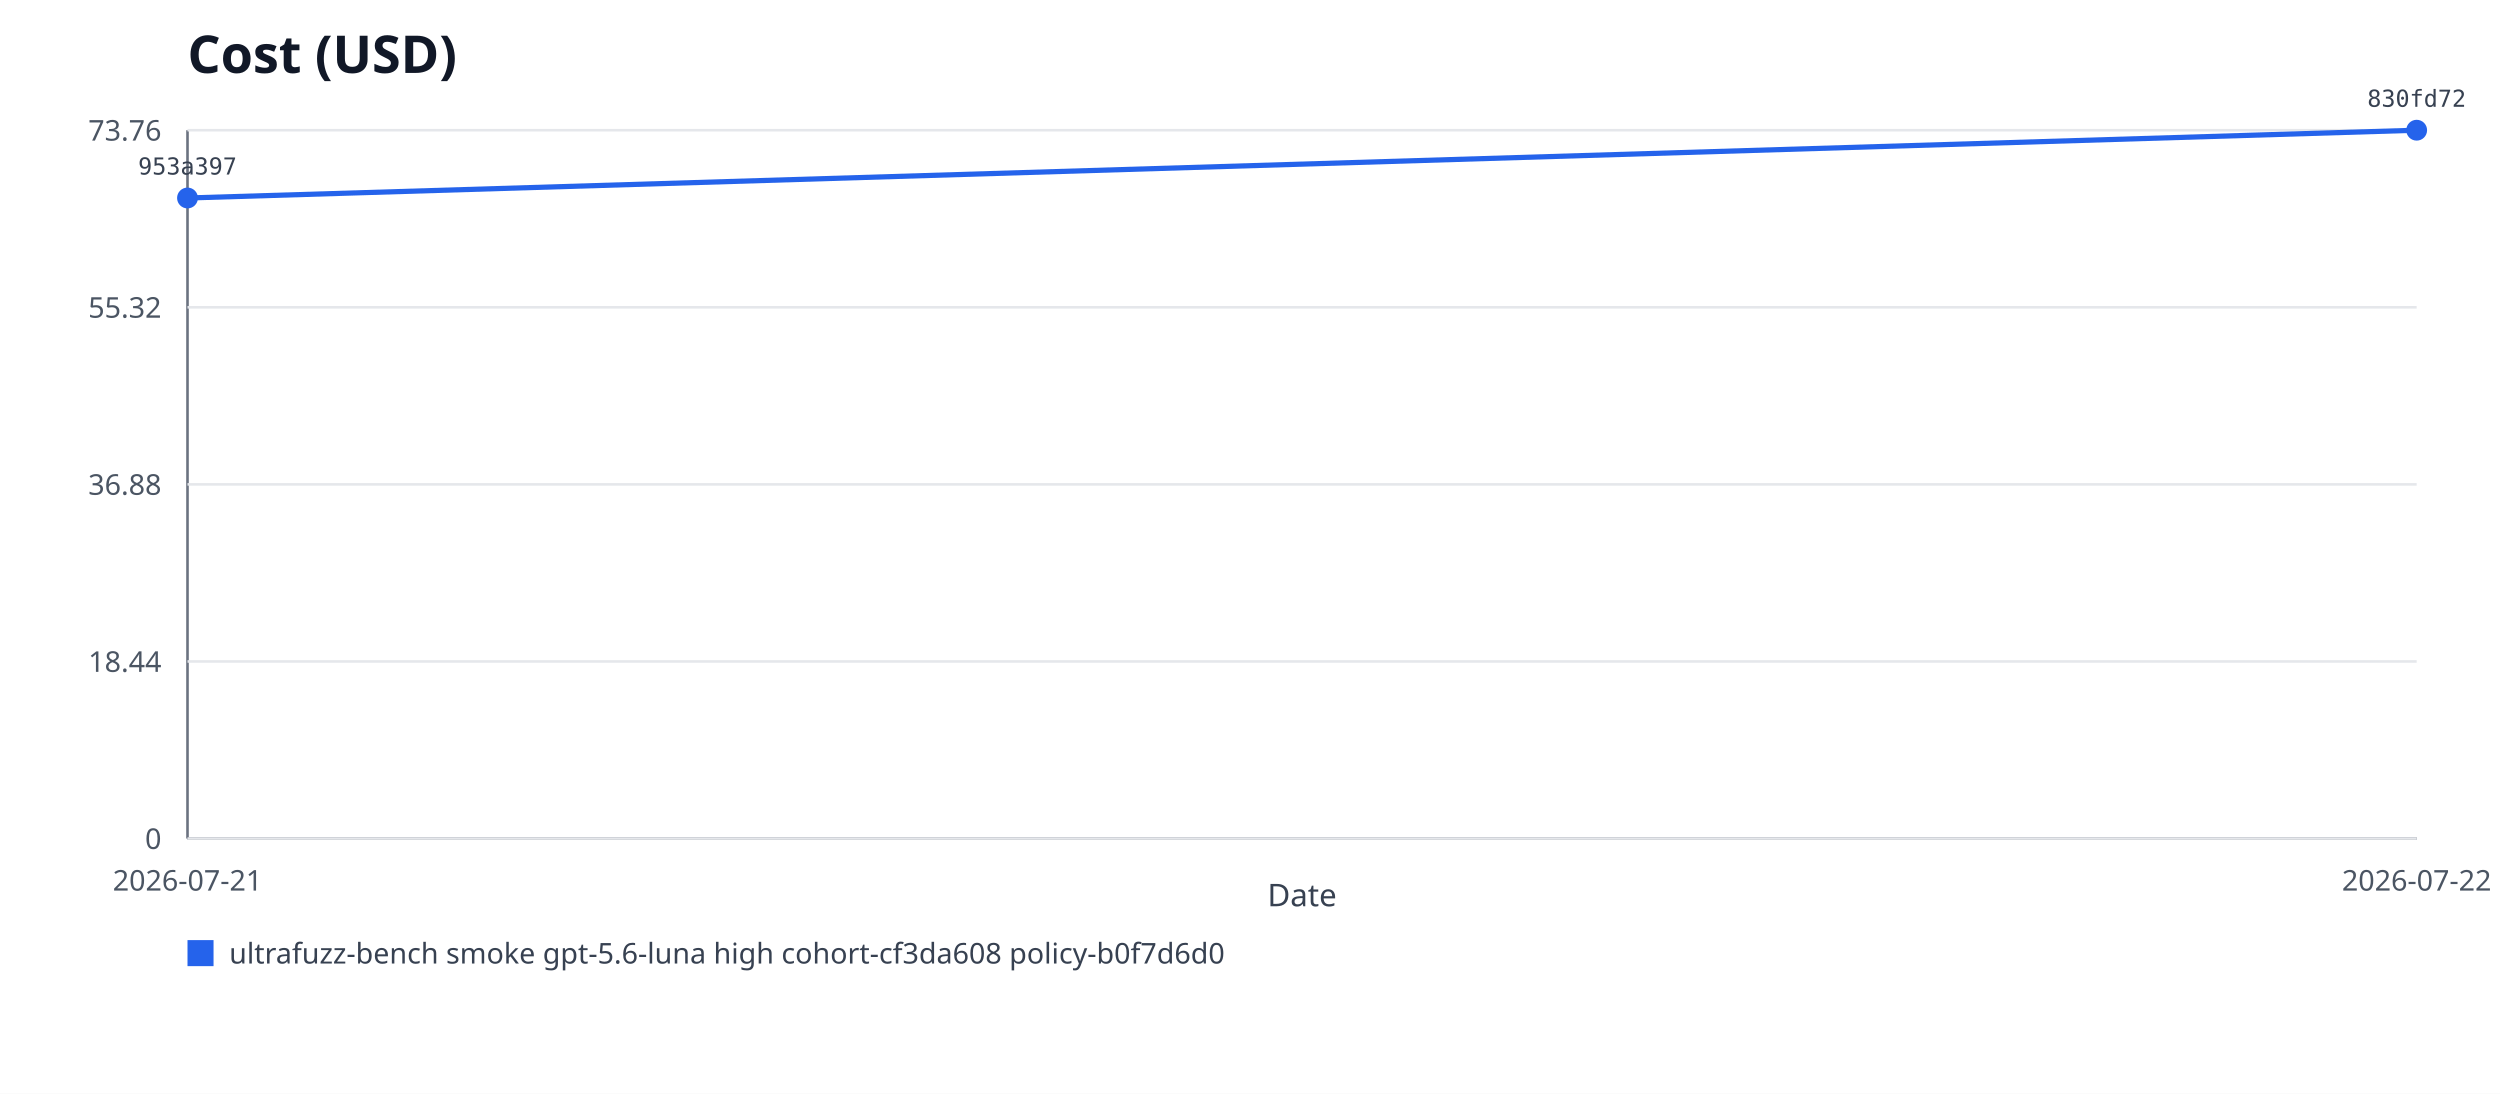
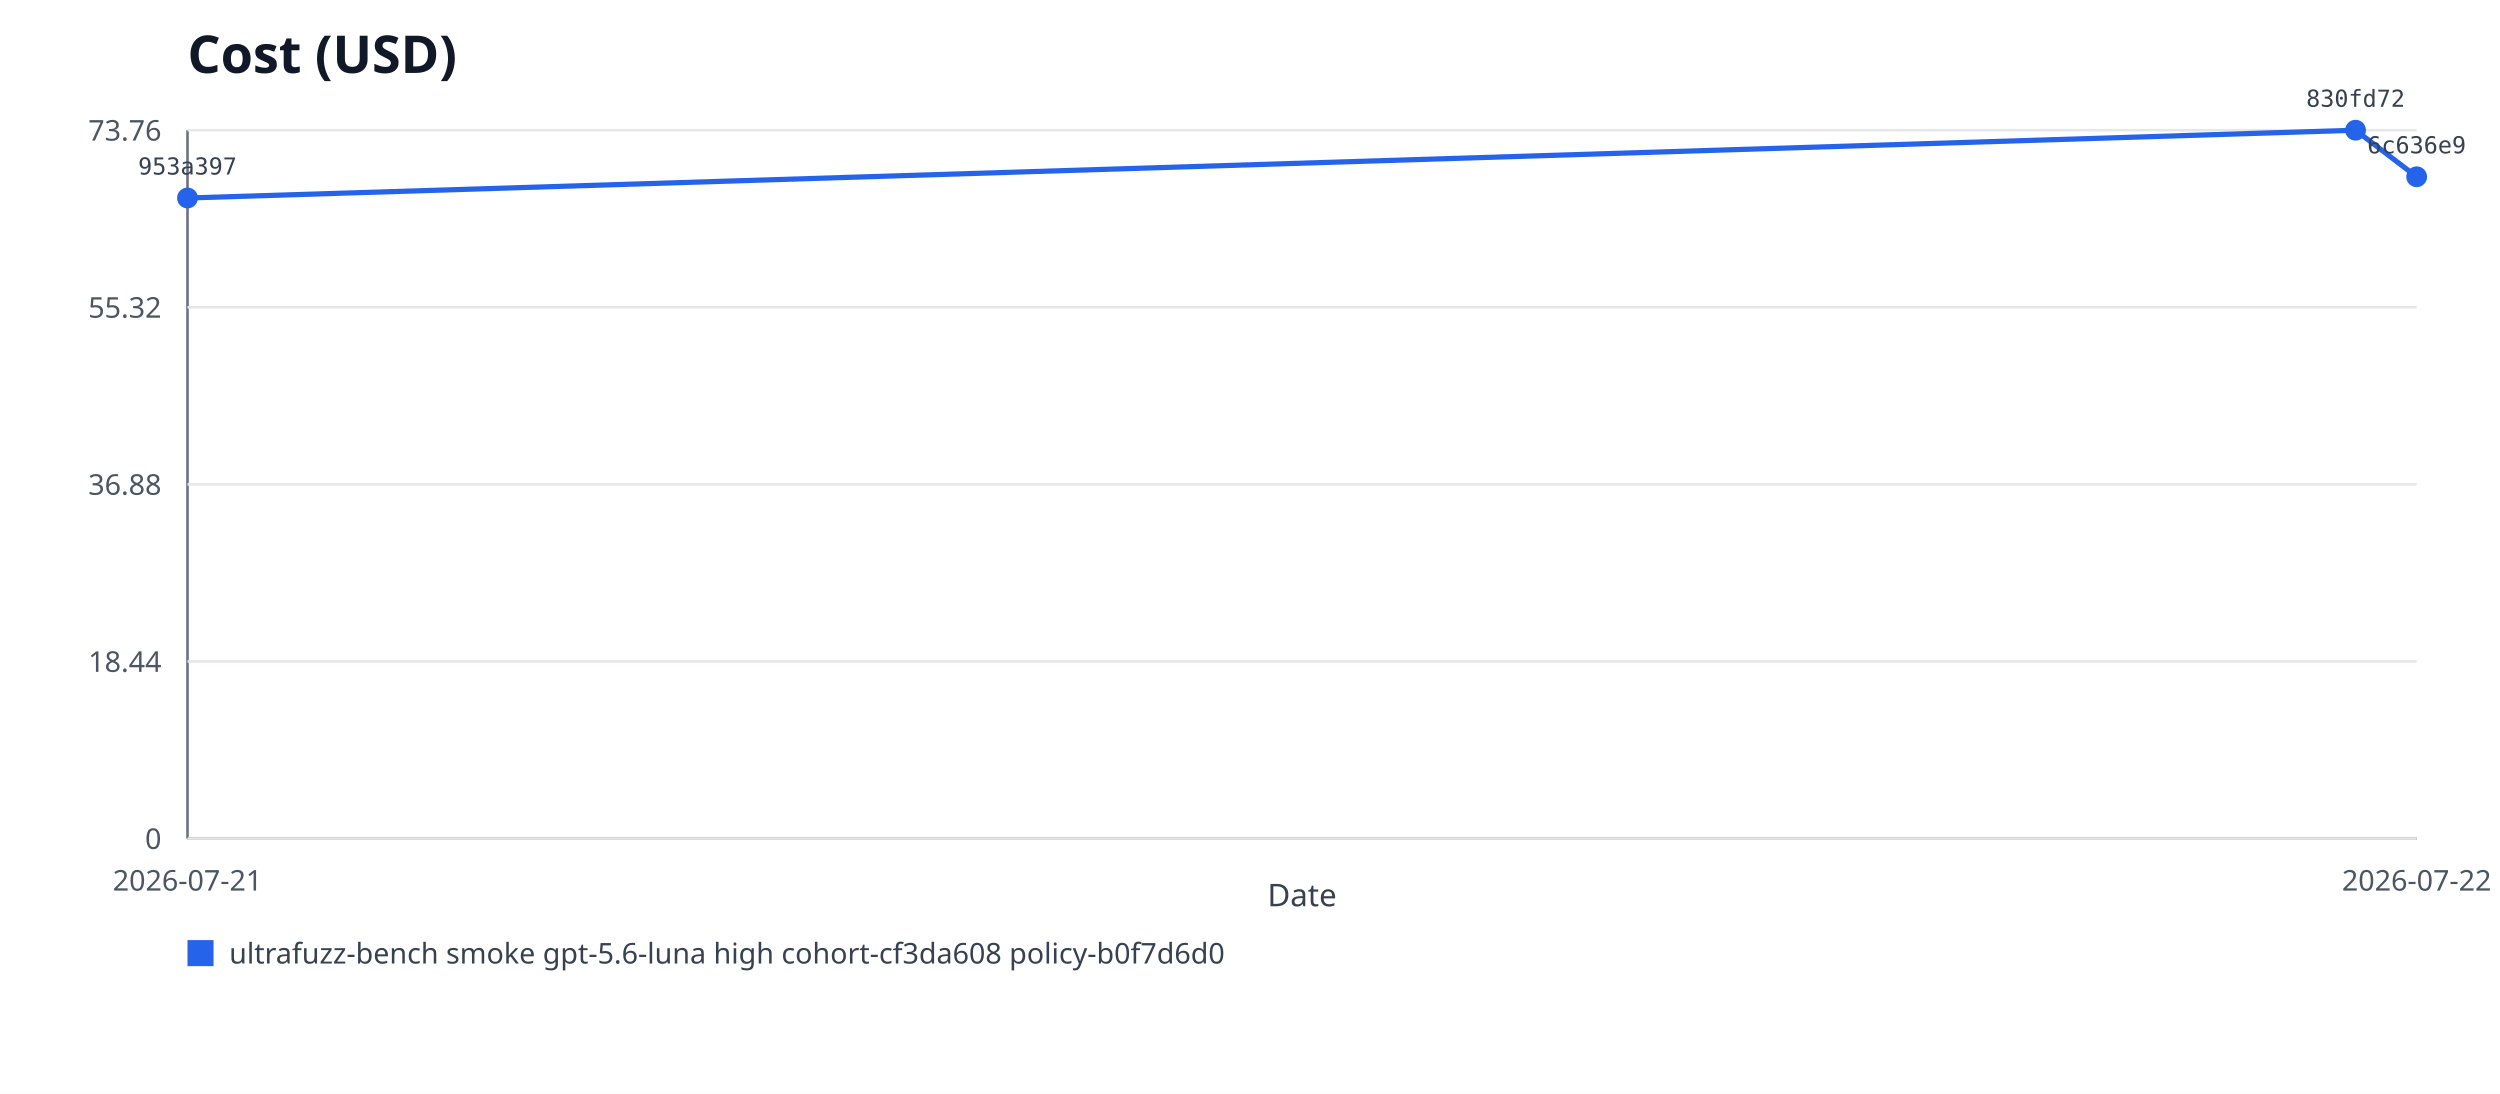
<svg xmlns="http://www.w3.org/2000/svg" xmlns:xlink="http://www.w3.org/1999/xlink" viewBox="0 0 960 420" role="img" aria-labelledby="title desc">
  <rect width="960" height="420" fill="#ffffff" />
  <text x="72" y="28" font-family="system-ui, sans-serif" font-size="20" font-weight="600" fill="#111827">Cost (USD)</text>
  <line x1="72" y1="50" x2="72" y2="322" stroke="#6b7280" />
  <line x1="72" y1="322" x2="928" y2="322" stroke="#6b7280" />
  <line x1="72" y1="322" x2="928" y2="322" stroke="#e5e7eb" />
  <text x="62" y="326" text-anchor="end" font-family="system-ui, sans-serif" font-size="11" fill="#4b5563">0</text>
  <line x1="72" y1="254" x2="928" y2="254" stroke="#e5e7eb" />
  <text x="62" y="258" text-anchor="end" font-family="system-ui, sans-serif" font-size="11" fill="#4b5563">18.44</text>
  <line x1="72" y1="186" x2="928" y2="186" stroke="#e5e7eb" />
  <text x="62" y="190" text-anchor="end" font-family="system-ui, sans-serif" font-size="11" fill="#4b5563">36.88</text>
  <line x1="72" y1="118" x2="928" y2="118" stroke="#e5e7eb" />
  <text x="62" y="122" text-anchor="end" font-family="system-ui, sans-serif" font-size="11" fill="#4b5563">55.32</text>
  <line x1="72" y1="50" x2="928" y2="50" stroke="#e5e7eb" />
  <text x="62" y="54" text-anchor="end" font-family="system-ui, sans-serif" font-size="11" fill="#4b5563">73.76</text>
-   <polyline fill="none" stroke="#2563eb" stroke-width="2" points="72,76.03 928,50" />
+   <polyline fill="none" stroke="#2563eb" stroke-width="2" points="72,76.03 904.53,50 928,67.88" />
  <a href="https://github.com/monad-developers/ultrafuzz/commit/953a397a860307d3061eef2cad69c80d09ef20f5" xlink:href="https://github.com/monad-developers/ultrafuzz/commit/953a397a860307d3061eef2cad69c80d09ef20f5">
    <circle cx="72" cy="76.03" r="4" fill="#2563eb" />
    <text x="72" y="67.03" text-anchor="middle" font-family="ui-monospace, monospace" font-size="9" fill="#374151">953a397</text>
  </a>
  <a href="https://github.com/monad-developers/ultrafuzz/commit/830fd725b8163a0ebc53d829f1e059651568740d" xlink:href="https://github.com/monad-developers/ultrafuzz/commit/830fd725b8163a0ebc53d829f1e059651568740d">
-     <circle cx="928" cy="50" r="4" fill="#2563eb" />
-     <text x="928" y="41" text-anchor="middle" font-family="ui-monospace, monospace" font-size="9" fill="#374151">830fd72</text>
+     <circle cx="904.53" cy="50" r="4" fill="#2563eb" />
+     <text x="904.53" y="41" text-anchor="middle" font-family="ui-monospace, monospace" font-size="9" fill="#374151">830fd72</text>
+   </a>
+   <a href="https://github.com/monad-developers/ultrafuzz/commit/6c636e98bd601f7af300007f79ff79811cbd3c95" xlink:href="https://github.com/monad-developers/ultrafuzz/commit/6c636e98bd601f7af300007f79ff79811cbd3c95">
+     <circle cx="928" cy="67.88" r="4" fill="#2563eb" />
+     <text x="928" y="58.88" text-anchor="middle" font-family="ui-monospace, monospace" font-size="9" fill="#374151">6c636e9</text>
  </a>
  <text x="72" y="342" text-anchor="middle" font-family="system-ui, sans-serif" font-size="11" fill="#4b5563">2026-07-21</text>
  <text x="928" y="342" text-anchor="middle" font-family="system-ui, sans-serif" font-size="11" fill="#4b5563">2026-07-22</text>
  <rect x="72" y="361" width="10" height="10" fill="#2563eb" />
  <text x="88" y="370" font-family="system-ui, sans-serif" font-size="11" fill="#374151">ultrafuzz-bench smoke gpt-5.6-luna high cohort-cf3da608 policy-b0f7d6d0</text>
  <text x="500" y="348" text-anchor="middle" font-family="system-ui, sans-serif" font-size="12" fill="#374151">Date</text>
</svg>
